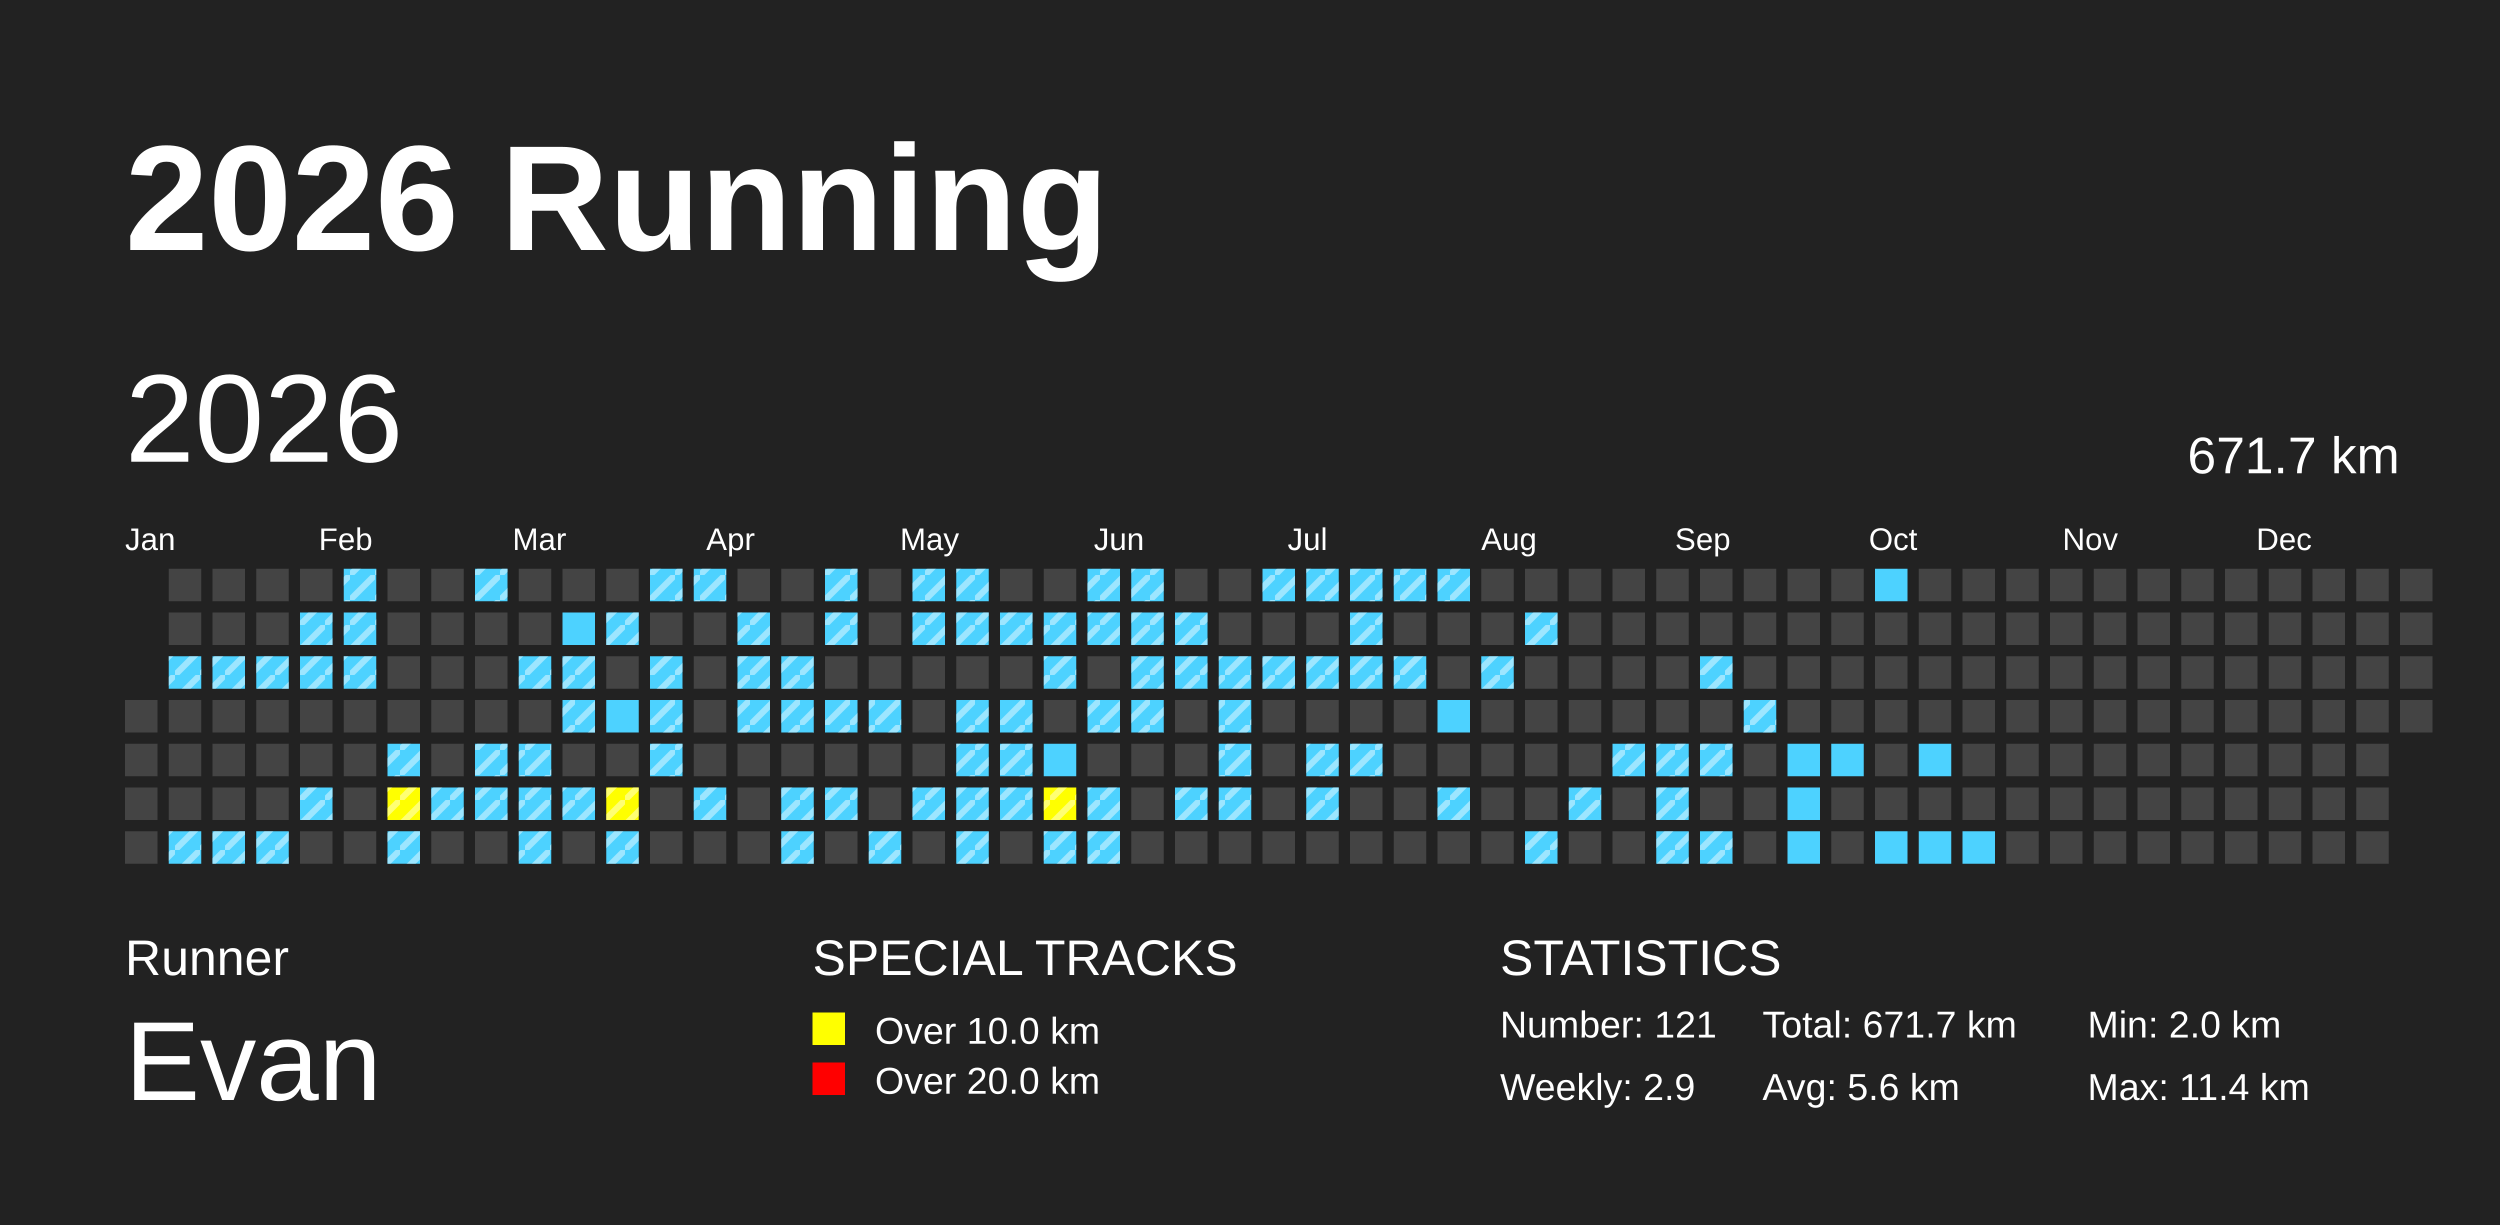
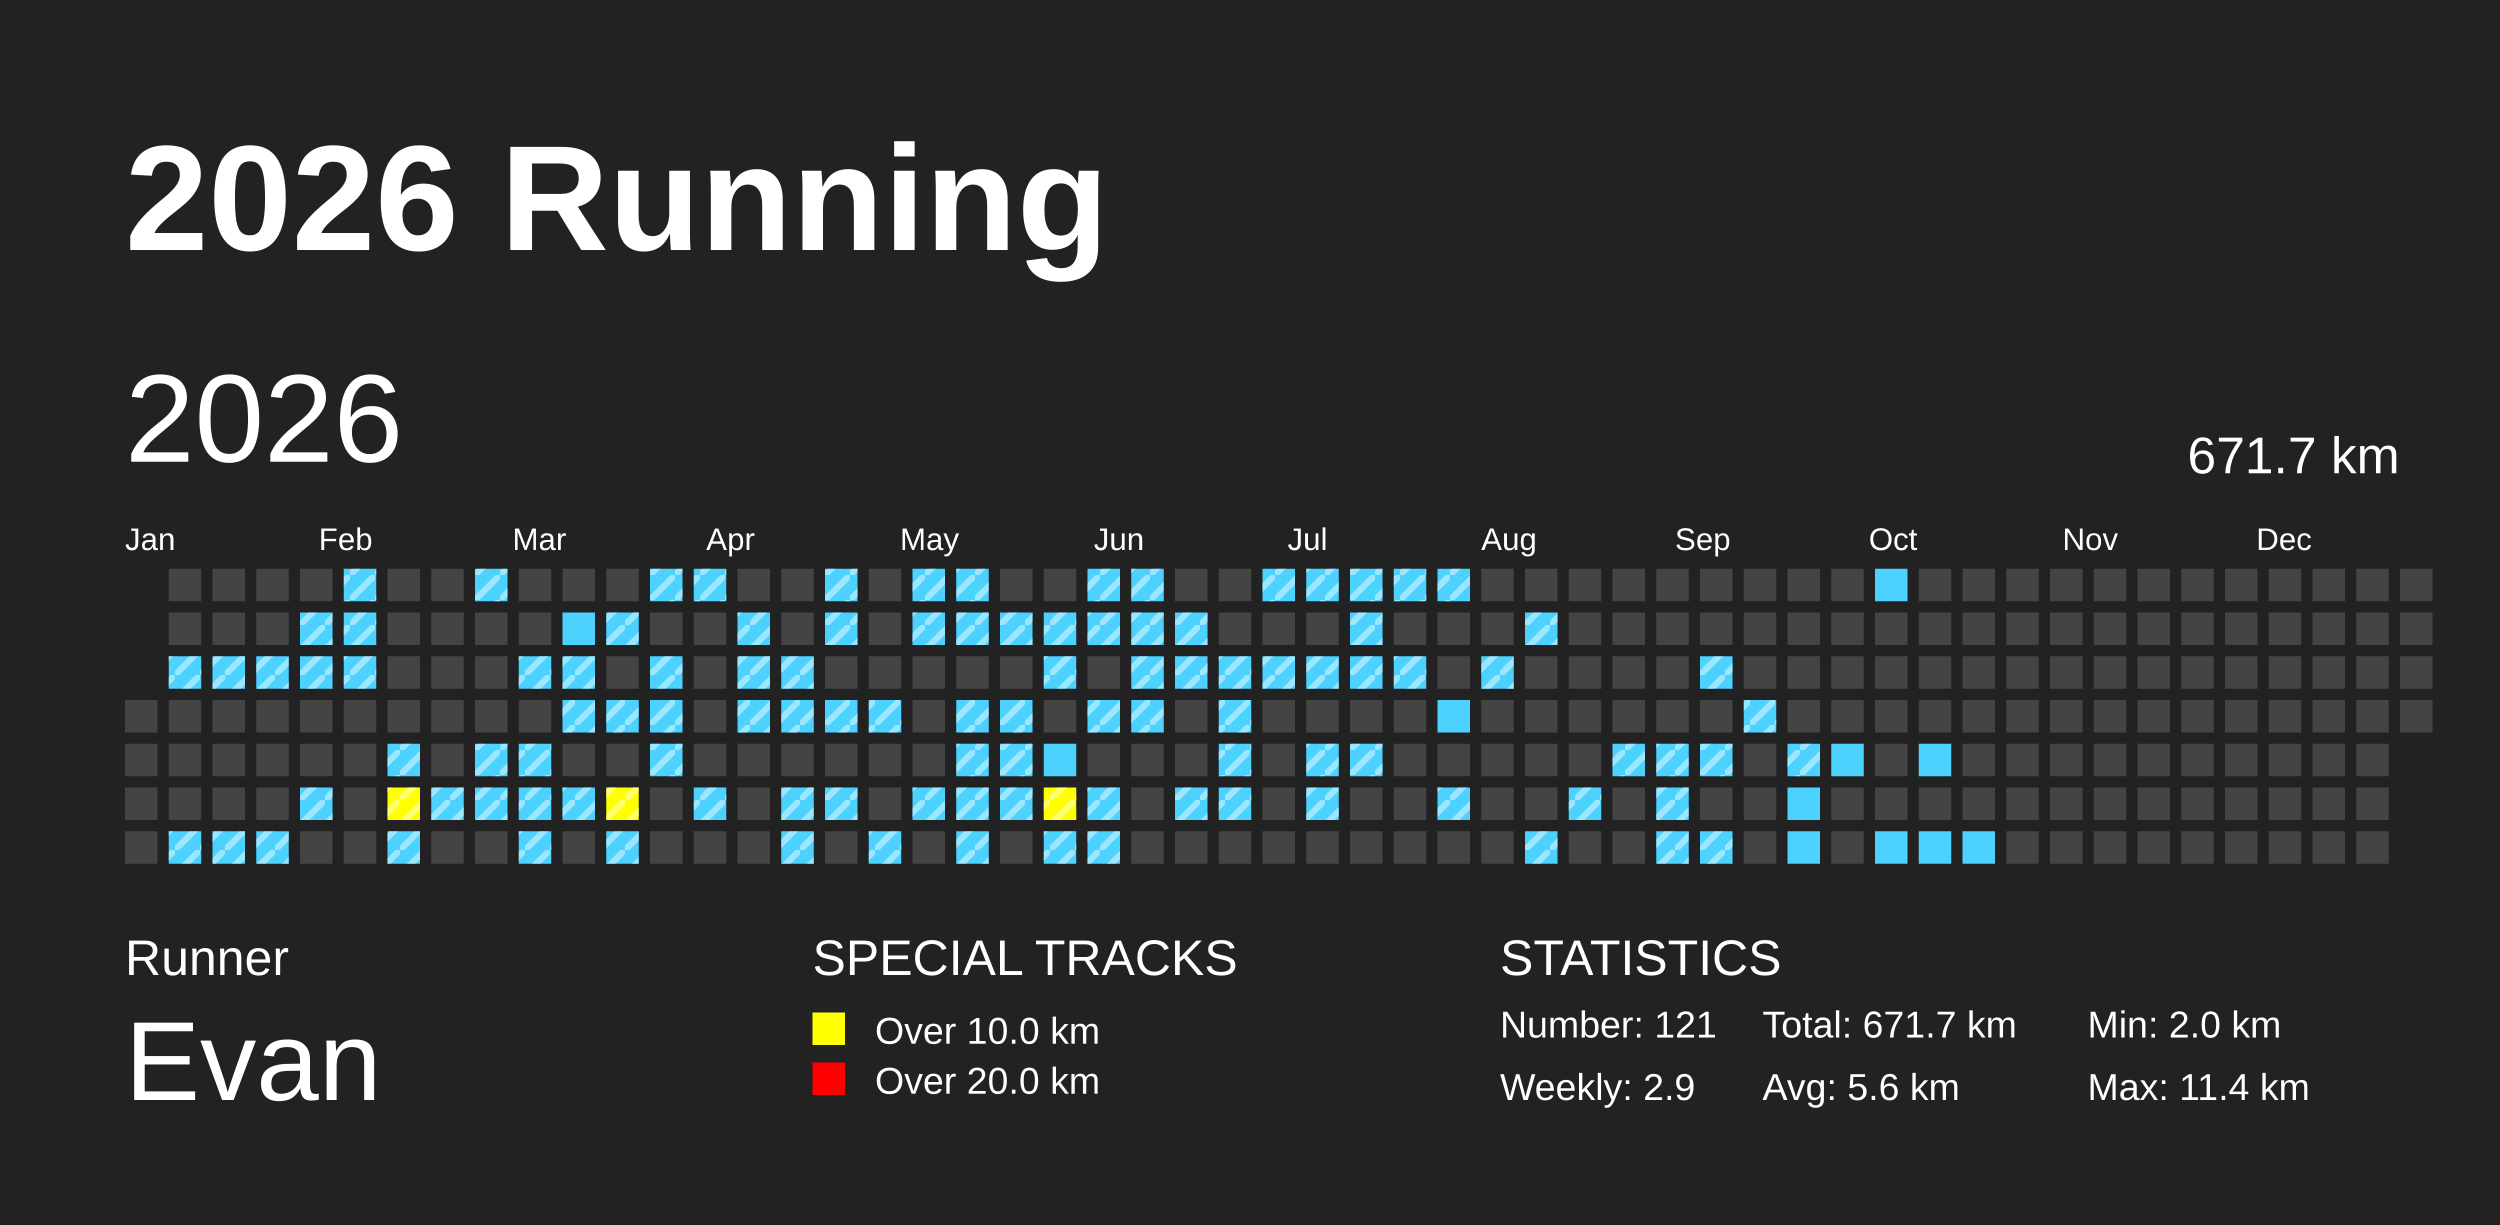
<svg xmlns="http://www.w3.org/2000/svg" baseProfile="full" height="98mm" version="1.1" viewBox="0,0,200,98" width="200mm">
  <defs>
    <pattern height="2" id="indoor-stripe" patternUnits="userSpaceOnUse" width="2">
      <line stroke="white" stroke-opacity="0.45" stroke-width="0.5" x1="0" x2="2" y1="2" y2="0" />
    </pattern>
  </defs>
  <rect fill="#222222" height="98" width="200" x="0" y="0" />
  <text fill="#FFFFFF" style="font-size:12px; font-family:Arial; font-weight:bold;" x="10" y="20">2026 Running</text>
  <text fill="#FFFFFF" style="font-size:4px; font-family:Arial" x="10" y="78">Runner</text>
  <text fill="#FFFFFF" style="font-size:9px; font-family:Arial" x="10" y="88">Evan</text>
  <text fill="#FFFFFF" style="font-size:4px; font-family:Arial" x="65" y="78">SPECIAL TRACKS</text>
  <rect fill="yellow" height="2.6" width="2.6" x="65" y="81" />
  <text fill="#FFFFFF" style="font-size:3px; font-family:Arial" x="70" y="83.5">Over 10.0 km</text>
  <rect fill="red" height="2.6" width="2.6" x="65" y="85" />
  <text fill="#FFFFFF" style="font-size:3px; font-family:Arial" x="70" y="87.5">Over 20.0 km</text>
  <text fill="#FFFFFF" style="font-size:4px; font-family:Arial" x="120" y="78">STATISTICS</text>
  <text fill="#FFFFFF" style="font-size:3px; font-family:Arial" x="120" y="83">Number: 121</text>
  <text fill="#FFFFFF" style="font-size:3px; font-family:Arial" x="120" y="88">Weekly: 2.9</text>
  <text fill="#FFFFFF" style="font-size:3px; font-family:Arial" x="141" y="83">Total: 671.7 km</text>
  <text fill="#FFFFFF" style="font-size:3px; font-family:Arial" x="141" y="88">Avg: 5.6 km</text>
  <text fill="#FFFFFF" style="font-size:3px; font-family:Arial" x="167" y="83">Min: 2.0 km</text>
  <text fill="#FFFFFF" style="font-size:3px; font-family:Arial" x="167" y="88">Max: 11.4 km</text>
  <text dominant-baseline="hanging" fill="#FFFFFF" style="font-size:10.0px; font-family:Arial;" x="10" y="30">2026</text>
  <text dominant-baseline="hanging" fill="#FFFFFF" style="font-size:4.125px; font-family:Arial;" x="175" y="35">671.7 km</text>
  <text fill="#FFFFFF" style="font-size:2.5px; font-family:Arial" x="10.0" y="44">Jan</text>
  <text fill="#FFFFFF" style="font-size:2.5px; font-family:Arial" x="25.5" y="44">Feb</text>
  <text fill="#FFFFFF" style="font-size:2.5px; font-family:Arial" x="41.0" y="44">Mar</text>
  <text fill="#FFFFFF" style="font-size:2.5px; font-family:Arial" x="56.5" y="44">Apr</text>
  <text fill="#FFFFFF" style="font-size:2.5px; font-family:Arial" x="72.0" y="44">May</text>
  <text fill="#FFFFFF" style="font-size:2.5px; font-family:Arial" x="87.5" y="44">Jun</text>
  <text fill="#FFFFFF" style="font-size:2.5px; font-family:Arial" x="103.0" y="44">Jul</text>
  <text fill="#FFFFFF" style="font-size:2.5px; font-family:Arial" x="118.5" y="44">Aug</text>
  <text fill="#FFFFFF" style="font-size:2.5px; font-family:Arial" x="134.0" y="44">Sep</text>
  <text fill="#FFFFFF" style="font-size:2.5px; font-family:Arial" x="149.5" y="44">Oct</text>
  <text fill="#FFFFFF" style="font-size:2.5px; font-family:Arial" x="165.0" y="44">Nov</text>
  <text fill="#FFFFFF" style="font-size:2.5px; font-family:Arial" x="180.5" y="44">Dec</text>
  <rect fill="#444444" height="2.6" width="2.6" x="10.0" y="56.0" />
  <rect fill="#444444" height="2.6" width="2.6" x="10.0" y="59.5" />
  <rect fill="#444444" height="2.6" width="2.6" x="10.0" y="63.0" />
  <rect fill="#444444" height="2.6" width="2.6" x="10.0" y="66.5" />
  <rect fill="#444444" height="2.6" width="2.6" x="13.5" y="45.5" />
  <rect fill="#444444" height="2.6" width="2.6" x="13.5" y="49.0" />
  <rect fill="#4DD2FF" height="2.6" width="2.6" x="13.5" y="52.5" />
  <rect fill="url(#indoor-stripe)" height="2.6" style="pointer-events: none;" width="2.6" x="13.5" y="52.5" />
  <rect fill="#444444" height="2.6" width="2.6" x="13.5" y="56.0" />
  <rect fill="#444444" height="2.6" width="2.6" x="13.5" y="59.5" />
  <rect fill="#444444" height="2.6" width="2.6" x="13.5" y="63.0" />
  <rect fill="#4DD2FF" height="2.6" width="2.6" x="13.5" y="66.5" />
  <rect fill="url(#indoor-stripe)" height="2.6" style="pointer-events: none;" width="2.6" x="13.5" y="66.5" />
  <rect fill="#444444" height="2.6" width="2.6" x="17.0" y="45.5" />
  <rect fill="#444444" height="2.6" width="2.6" x="17.0" y="49.0" />
  <rect fill="#4DD2FF" height="2.6" width="2.6" x="17.0" y="52.5" />
  <rect fill="url(#indoor-stripe)" height="2.6" style="pointer-events: none;" width="2.6" x="17.0" y="52.5" />
  <rect fill="#444444" height="2.6" width="2.6" x="17.0" y="56.0" />
  <rect fill="#444444" height="2.6" width="2.6" x="17.0" y="59.5" />
  <rect fill="#444444" height="2.6" width="2.6" x="17.0" y="63.0" />
  <rect fill="#4DD2FF" height="2.6" width="2.6" x="17.0" y="66.5" />
  <rect fill="url(#indoor-stripe)" height="2.6" style="pointer-events: none;" width="2.6" x="17.0" y="66.5" />
  <rect fill="#444444" height="2.6" width="2.6" x="20.5" y="45.5" />
  <rect fill="#444444" height="2.6" width="2.6" x="20.5" y="49.0" />
  <rect fill="#4DD2FF" height="2.6" width="2.6" x="20.5" y="52.5" />
  <rect fill="url(#indoor-stripe)" height="2.6" style="pointer-events: none;" width="2.6" x="20.5" y="52.5" />
  <rect fill="#444444" height="2.6" width="2.6" x="20.5" y="56.0" />
  <rect fill="#444444" height="2.6" width="2.6" x="20.5" y="59.5" />
  <rect fill="#444444" height="2.6" width="2.6" x="20.5" y="63.0" />
  <rect fill="#4DD2FF" height="2.6" width="2.6" x="20.5" y="66.5" />
  <rect fill="url(#indoor-stripe)" height="2.6" style="pointer-events: none;" width="2.6" x="20.5" y="66.5" />
  <rect fill="#444444" height="2.6" width="2.6" x="24.0" y="45.5" />
  <rect fill="#4DD2FF" height="2.6" width="2.6" x="24.0" y="49.0" />
  <rect fill="url(#indoor-stripe)" height="2.6" style="pointer-events: none;" width="2.6" x="24.0" y="49.0" />
  <rect fill="#4DD2FF" height="2.6" width="2.6" x="24.0" y="52.5" />
  <rect fill="url(#indoor-stripe)" height="2.6" style="pointer-events: none;" width="2.6" x="24.0" y="52.5" />
  <rect fill="#444444" height="2.6" width="2.6" x="24.0" y="56.0" />
  <rect fill="#444444" height="2.6" width="2.6" x="24.0" y="59.5" />
  <rect fill="#4DD2FF" height="2.6" width="2.6" x="24.0" y="63.0" />
  <rect fill="url(#indoor-stripe)" height="2.6" style="pointer-events: none;" width="2.6" x="24.0" y="63.0" />
  <rect fill="#444444" height="2.6" width="2.6" x="24.0" y="66.5" />
  <rect fill="#4DD2FF" height="2.6" width="2.6" x="27.5" y="45.5" />
  <rect fill="url(#indoor-stripe)" height="2.6" style="pointer-events: none;" width="2.6" x="27.5" y="45.5" />
  <rect fill="#4DD2FF" height="2.6" width="2.6" x="27.5" y="49.0" />
  <rect fill="url(#indoor-stripe)" height="2.6" style="pointer-events: none;" width="2.6" x="27.5" y="49.0" />
  <rect fill="#4DD2FF" height="2.6" width="2.6" x="27.5" y="52.5" />
  <rect fill="url(#indoor-stripe)" height="2.6" style="pointer-events: none;" width="2.6" x="27.5" y="52.5" />
  <rect fill="#444444" height="2.6" width="2.6" x="27.5" y="56.0" />
  <rect fill="#444444" height="2.6" width="2.6" x="27.5" y="59.5" />
  <rect fill="#444444" height="2.6" width="2.6" x="27.5" y="63.0" />
  <rect fill="#444444" height="2.6" width="2.6" x="27.5" y="66.5" />
  <rect fill="#444444" height="2.6" width="2.6" x="31.0" y="45.5" />
  <rect fill="#444444" height="2.6" width="2.6" x="31.0" y="49.0" />
  <rect fill="#444444" height="2.6" width="2.6" x="31.0" y="52.5" />
  <rect fill="#444444" height="2.6" width="2.6" x="31.0" y="56.0" />
  <rect fill="#4DD2FF" height="2.6" width="2.6" x="31.0" y="59.5" />
  <rect fill="url(#indoor-stripe)" height="2.6" style="pointer-events: none;" width="2.6" x="31.0" y="59.5" />
  <rect fill="yellow" height="2.6" width="2.6" x="31.0" y="63.0" />
  <rect fill="url(#indoor-stripe)" height="2.6" style="pointer-events: none;" width="2.6" x="31.0" y="63.0" />
  <rect fill="#4DD2FF" height="2.6" width="2.6" x="31.0" y="66.5" />
  <rect fill="url(#indoor-stripe)" height="2.6" style="pointer-events: none;" width="2.6" x="31.0" y="66.5" />
  <rect fill="#444444" height="2.6" width="2.6" x="34.5" y="45.5" />
  <rect fill="#444444" height="2.6" width="2.6" x="34.5" y="49.0" />
  <rect fill="#444444" height="2.6" width="2.6" x="34.5" y="52.5" />
  <rect fill="#444444" height="2.6" width="2.6" x="34.5" y="56.0" />
  <rect fill="#444444" height="2.6" width="2.6" x="34.5" y="59.5" />
  <rect fill="#4DD2FF" height="2.6" width="2.6" x="34.5" y="63.0" />
  <rect fill="url(#indoor-stripe)" height="2.6" style="pointer-events: none;" width="2.6" x="34.5" y="63.0" />
  <rect fill="#444444" height="2.6" width="2.6" x="34.5" y="66.5" />
  <rect fill="#4DD2FF" height="2.6" width="2.6" x="38.0" y="45.5" />
  <rect fill="url(#indoor-stripe)" height="2.6" style="pointer-events: none;" width="2.6" x="38.0" y="45.5" />
  <rect fill="#444444" height="2.6" width="2.6" x="38.0" y="49.0" />
  <rect fill="#444444" height="2.6" width="2.6" x="38.0" y="52.5" />
  <rect fill="#444444" height="2.6" width="2.6" x="38.0" y="56.0" />
  <rect fill="#4DD2FF" height="2.6" width="2.6" x="38.0" y="59.5" />
  <rect fill="url(#indoor-stripe)" height="2.6" style="pointer-events: none;" width="2.6" x="38.0" y="59.5" />
  <rect fill="#4DD2FF" height="2.6" width="2.6" x="38.0" y="63.0" />
  <rect fill="url(#indoor-stripe)" height="2.6" style="pointer-events: none;" width="2.6" x="38.0" y="63.0" />
  <rect fill="#444444" height="2.6" width="2.6" x="38.0" y="66.5" />
  <rect fill="#444444" height="2.6" width="2.6" x="41.5" y="45.5" />
  <rect fill="#444444" height="2.6" width="2.6" x="41.5" y="49.0" />
  <rect fill="#4DD2FF" height="2.6" width="2.6" x="41.5" y="52.5" />
  <rect fill="url(#indoor-stripe)" height="2.6" style="pointer-events: none;" width="2.6" x="41.5" y="52.5" />
  <rect fill="#444444" height="2.6" width="2.6" x="41.5" y="56.0" />
  <rect fill="#4DD2FF" height="2.6" width="2.6" x="41.5" y="59.5" />
  <rect fill="url(#indoor-stripe)" height="2.6" style="pointer-events: none;" width="2.6" x="41.5" y="59.5" />
  <rect fill="#4DD2FF" height="2.6" width="2.6" x="41.5" y="63.0" />
  <rect fill="url(#indoor-stripe)" height="2.6" style="pointer-events: none;" width="2.6" x="41.5" y="63.0" />
  <rect fill="#4DD2FF" height="2.6" width="2.6" x="41.5" y="66.5" />
  <rect fill="url(#indoor-stripe)" height="2.6" style="pointer-events: none;" width="2.6" x="41.5" y="66.5" />
  <rect fill="#444444" height="2.6" width="2.6" x="45.0" y="45.5" />
  <rect fill="#4DD2FF" height="2.6" width="2.6" x="45.0" y="49.0" />
  <rect fill="#4DD2FF" height="2.6" width="2.6" x="45.0" y="52.5" />
  <rect fill="url(#indoor-stripe)" height="2.6" style="pointer-events: none;" width="2.6" x="45.0" y="52.5" />
  <rect fill="#4DD2FF" height="2.6" width="2.6" x="45.0" y="56.0" />
  <rect fill="url(#indoor-stripe)" height="2.6" style="pointer-events: none;" width="2.6" x="45.0" y="56.0" />
  <rect fill="#444444" height="2.6" width="2.6" x="45.0" y="59.5" />
  <rect fill="#4DD2FF" height="2.6" width="2.6" x="45.0" y="63.0" />
  <rect fill="url(#indoor-stripe)" height="2.6" style="pointer-events: none;" width="2.6" x="45.0" y="63.0" />
  <rect fill="#444444" height="2.6" width="2.6" x="45.0" y="66.5" />
  <rect fill="#444444" height="2.6" width="2.6" x="48.5" y="45.5" />
  <rect fill="#4DD2FF" height="2.6" width="2.6" x="48.5" y="49.0" />
  <rect fill="url(#indoor-stripe)" height="2.6" style="pointer-events: none;" width="2.6" x="48.5" y="49.0" />
  <rect fill="#444444" height="2.6" width="2.6" x="48.5" y="52.5" />
  <rect fill="#4DD2FF" height="2.6" width="2.6" x="48.5" y="56.0" />
+   <rect fill="url(#indoor-stripe)" height="2.6" style="pointer-events: none;" width="2.6" x="48.5" y="56.0" />
  <rect fill="#444444" height="2.6" width="2.6" x="48.5" y="59.5" />
  <rect fill="yellow" height="2.6" width="2.6" x="48.5" y="63.0" />
  <rect fill="url(#indoor-stripe)" height="2.6" style="pointer-events: none;" width="2.6" x="48.5" y="63.0" />
  <rect fill="#4DD2FF" height="2.6" width="2.6" x="48.5" y="66.5" />
  <rect fill="url(#indoor-stripe)" height="2.6" style="pointer-events: none;" width="2.6" x="48.5" y="66.5" />
  <rect fill="#4DD2FF" height="2.6" width="2.6" x="52.0" y="45.5" />
  <rect fill="url(#indoor-stripe)" height="2.6" style="pointer-events: none;" width="2.6" x="52.0" y="45.5" />
  <rect fill="#444444" height="2.6" width="2.6" x="52.0" y="49.0" />
  <rect fill="#4DD2FF" height="2.6" width="2.6" x="52.0" y="52.5" />
  <rect fill="url(#indoor-stripe)" height="2.6" style="pointer-events: none;" width="2.6" x="52.0" y="52.5" />
  <rect fill="#4DD2FF" height="2.6" width="2.6" x="52.0" y="56.0" />
  <rect fill="url(#indoor-stripe)" height="2.6" style="pointer-events: none;" width="2.6" x="52.0" y="56.0" />
  <rect fill="#4DD2FF" height="2.6" width="2.6" x="52.0" y="59.5" />
  <rect fill="url(#indoor-stripe)" height="2.6" style="pointer-events: none;" width="2.6" x="52.0" y="59.5" />
  <rect fill="#444444" height="2.6" width="2.6" x="52.0" y="63.0" />
  <rect fill="#444444" height="2.6" width="2.6" x="52.0" y="66.5" />
  <rect fill="#4DD2FF" height="2.6" width="2.6" x="55.5" y="45.5" />
  <rect fill="url(#indoor-stripe)" height="2.6" style="pointer-events: none;" width="2.6" x="55.5" y="45.5" />
  <rect fill="#444444" height="2.6" width="2.6" x="55.5" y="49.0" />
  <rect fill="#444444" height="2.6" width="2.6" x="55.5" y="52.5" />
  <rect fill="#444444" height="2.6" width="2.6" x="55.5" y="56.0" />
  <rect fill="#444444" height="2.6" width="2.6" x="55.5" y="59.5" />
  <rect fill="#4DD2FF" height="2.6" width="2.6" x="55.5" y="63.0" />
  <rect fill="url(#indoor-stripe)" height="2.6" style="pointer-events: none;" width="2.6" x="55.5" y="63.0" />
  <rect fill="#444444" height="2.6" width="2.6" x="55.5" y="66.5" />
  <rect fill="#444444" height="2.6" width="2.6" x="59.0" y="45.5" />
  <rect fill="#4DD2FF" height="2.6" width="2.6" x="59.0" y="49.0" />
  <rect fill="url(#indoor-stripe)" height="2.6" style="pointer-events: none;" width="2.6" x="59.0" y="49.0" />
  <rect fill="#4DD2FF" height="2.6" width="2.6" x="59.0" y="52.5" />
  <rect fill="url(#indoor-stripe)" height="2.6" style="pointer-events: none;" width="2.6" x="59.0" y="52.5" />
  <rect fill="#4DD2FF" height="2.6" width="2.6" x="59.0" y="56.0" />
  <rect fill="url(#indoor-stripe)" height="2.6" style="pointer-events: none;" width="2.6" x="59.0" y="56.0" />
  <rect fill="#444444" height="2.6" width="2.6" x="59.0" y="59.5" />
  <rect fill="#444444" height="2.6" width="2.6" x="59.0" y="63.0" />
  <rect fill="#444444" height="2.6" width="2.6" x="59.0" y="66.5" />
  <rect fill="#444444" height="2.6" width="2.6" x="62.5" y="45.5" />
  <rect fill="#444444" height="2.6" width="2.6" x="62.5" y="49.0" />
  <rect fill="#4DD2FF" height="2.6" width="2.6" x="62.5" y="52.5" />
  <rect fill="url(#indoor-stripe)" height="2.6" style="pointer-events: none;" width="2.6" x="62.5" y="52.5" />
  <rect fill="#4DD2FF" height="2.6" width="2.6" x="62.5" y="56.0" />
  <rect fill="url(#indoor-stripe)" height="2.6" style="pointer-events: none;" width="2.6" x="62.5" y="56.0" />
  <rect fill="#444444" height="2.6" width="2.6" x="62.5" y="59.5" />
  <rect fill="#4DD2FF" height="2.6" width="2.6" x="62.5" y="63.0" />
  <rect fill="url(#indoor-stripe)" height="2.6" style="pointer-events: none;" width="2.6" x="62.5" y="63.0" />
  <rect fill="#4DD2FF" height="2.6" width="2.6" x="62.5" y="66.5" />
  <rect fill="url(#indoor-stripe)" height="2.6" style="pointer-events: none;" width="2.6" x="62.5" y="66.5" />
  <rect fill="#4DD2FF" height="2.6" width="2.6" x="66.0" y="45.5" />
  <rect fill="url(#indoor-stripe)" height="2.6" style="pointer-events: none;" width="2.6" x="66.0" y="45.5" />
  <rect fill="#4DD2FF" height="2.6" width="2.6" x="66.0" y="49.0" />
  <rect fill="url(#indoor-stripe)" height="2.6" style="pointer-events: none;" width="2.6" x="66.0" y="49.0" />
  <rect fill="#444444" height="2.6" width="2.6" x="66.0" y="52.5" />
  <rect fill="#4DD2FF" height="2.6" width="2.6" x="66.0" y="56.0" />
  <rect fill="url(#indoor-stripe)" height="2.6" style="pointer-events: none;" width="2.6" x="66.0" y="56.0" />
  <rect fill="#444444" height="2.6" width="2.6" x="66.0" y="59.5" />
  <rect fill="#4DD2FF" height="2.6" width="2.6" x="66.0" y="63.0" />
  <rect fill="url(#indoor-stripe)" height="2.6" style="pointer-events: none;" width="2.6" x="66.0" y="63.0" />
  <rect fill="#444444" height="2.6" width="2.6" x="66.0" y="66.5" />
  <rect fill="#444444" height="2.6" width="2.6" x="69.5" y="45.5" />
  <rect fill="#444444" height="2.6" width="2.6" x="69.5" y="49.0" />
  <rect fill="#444444" height="2.6" width="2.6" x="69.5" y="52.5" />
  <rect fill="#4DD2FF" height="2.6" width="2.6" x="69.5" y="56.0" />
  <rect fill="url(#indoor-stripe)" height="2.6" style="pointer-events: none;" width="2.6" x="69.5" y="56.0" />
  <rect fill="#444444" height="2.6" width="2.6" x="69.5" y="59.5" />
  <rect fill="#444444" height="2.6" width="2.6" x="69.5" y="63.0" />
  <rect fill="#4DD2FF" height="2.6" width="2.6" x="69.5" y="66.5" />
  <rect fill="url(#indoor-stripe)" height="2.6" style="pointer-events: none;" width="2.6" x="69.5" y="66.5" />
  <rect fill="#4DD2FF" height="2.6" width="2.6" x="73.0" y="45.5" />
  <rect fill="url(#indoor-stripe)" height="2.6" style="pointer-events: none;" width="2.6" x="73.0" y="45.5" />
  <rect fill="#4DD2FF" height="2.6" width="2.6" x="73.0" y="49.0" />
  <rect fill="url(#indoor-stripe)" height="2.6" style="pointer-events: none;" width="2.6" x="73.0" y="49.0" />
  <rect fill="#444444" height="2.6" width="2.6" x="73.0" y="52.5" />
  <rect fill="#444444" height="2.6" width="2.6" x="73.0" y="56.0" />
  <rect fill="#444444" height="2.6" width="2.6" x="73.0" y="59.5" />
  <rect fill="#4DD2FF" height="2.6" width="2.6" x="73.0" y="63.0" />
  <rect fill="url(#indoor-stripe)" height="2.6" style="pointer-events: none;" width="2.6" x="73.0" y="63.0" />
  <rect fill="#444444" height="2.6" width="2.6" x="73.0" y="66.5" />
  <rect fill="#4DD2FF" height="2.6" width="2.6" x="76.5" y="45.5" />
  <rect fill="url(#indoor-stripe)" height="2.6" style="pointer-events: none;" width="2.6" x="76.5" y="45.5" />
  <rect fill="#4DD2FF" height="2.6" width="2.6" x="76.5" y="49.0" />
  <rect fill="url(#indoor-stripe)" height="2.6" style="pointer-events: none;" width="2.6" x="76.5" y="49.0" />
  <rect fill="#444444" height="2.6" width="2.6" x="76.5" y="52.5" />
  <rect fill="#4DD2FF" height="2.6" width="2.6" x="76.5" y="56.0" />
  <rect fill="url(#indoor-stripe)" height="2.6" style="pointer-events: none;" width="2.6" x="76.5" y="56.0" />
  <rect fill="#4DD2FF" height="2.6" width="2.6" x="76.5" y="59.5" />
  <rect fill="url(#indoor-stripe)" height="2.6" style="pointer-events: none;" width="2.6" x="76.5" y="59.5" />
  <rect fill="#4DD2FF" height="2.6" width="2.6" x="76.5" y="63.0" />
  <rect fill="url(#indoor-stripe)" height="2.6" style="pointer-events: none;" width="2.6" x="76.5" y="63.0" />
  <rect fill="#4DD2FF" height="2.6" width="2.6" x="76.5" y="66.5" />
  <rect fill="url(#indoor-stripe)" height="2.6" style="pointer-events: none;" width="2.6" x="76.5" y="66.5" />
  <rect fill="#444444" height="2.6" width="2.6" x="80.0" y="45.5" />
  <rect fill="#4DD2FF" height="2.6" width="2.6" x="80.0" y="49.0" />
  <rect fill="url(#indoor-stripe)" height="2.6" style="pointer-events: none;" width="2.6" x="80.0" y="49.0" />
  <rect fill="#444444" height="2.6" width="2.6" x="80.0" y="52.5" />
  <rect fill="#4DD2FF" height="2.6" width="2.6" x="80.0" y="56.0" />
  <rect fill="url(#indoor-stripe)" height="2.6" style="pointer-events: none;" width="2.6" x="80.0" y="56.0" />
  <rect fill="#4DD2FF" height="2.6" width="2.6" x="80.0" y="59.5" />
  <rect fill="url(#indoor-stripe)" height="2.6" style="pointer-events: none;" width="2.6" x="80.0" y="59.5" />
  <rect fill="#4DD2FF" height="2.6" width="2.6" x="80.0" y="63.0" />
  <rect fill="url(#indoor-stripe)" height="2.6" style="pointer-events: none;" width="2.6" x="80.0" y="63.0" />
  <rect fill="#444444" height="2.6" width="2.6" x="80.0" y="66.5" />
  <rect fill="#444444" height="2.6" width="2.6" x="83.5" y="45.5" />
  <rect fill="#4DD2FF" height="2.6" width="2.6" x="83.5" y="49.0" />
  <rect fill="url(#indoor-stripe)" height="2.6" style="pointer-events: none;" width="2.6" x="83.5" y="49.0" />
  <rect fill="#4DD2FF" height="2.6" width="2.6" x="83.5" y="52.5" />
  <rect fill="url(#indoor-stripe)" height="2.6" style="pointer-events: none;" width="2.6" x="83.5" y="52.5" />
  <rect fill="#444444" height="2.6" width="2.6" x="83.5" y="56.0" />
  <rect fill="#4DD2FF" height="2.6" width="2.6" x="83.5" y="59.5" />
  <rect fill="yellow" height="2.6" width="2.6" x="83.5" y="63.0" />
  <rect fill="url(#indoor-stripe)" height="2.6" style="pointer-events: none;" width="2.6" x="83.5" y="63.0" />
  <rect fill="#4DD2FF" height="2.6" width="2.6" x="83.5" y="66.5" />
  <rect fill="url(#indoor-stripe)" height="2.6" style="pointer-events: none;" width="2.6" x="83.5" y="66.5" />
  <rect fill="#4DD2FF" height="2.6" width="2.6" x="87.0" y="45.5" />
  <rect fill="url(#indoor-stripe)" height="2.6" style="pointer-events: none;" width="2.6" x="87.0" y="45.5" />
  <rect fill="#4DD2FF" height="2.6" width="2.6" x="87.0" y="49.0" />
  <rect fill="url(#indoor-stripe)" height="2.6" style="pointer-events: none;" width="2.6" x="87.0" y="49.0" />
  <rect fill="#444444" height="2.6" width="2.6" x="87.0" y="52.5" />
  <rect fill="#4DD2FF" height="2.6" width="2.6" x="87.0" y="56.0" />
  <rect fill="url(#indoor-stripe)" height="2.6" style="pointer-events: none;" width="2.6" x="87.0" y="56.0" />
  <rect fill="#444444" height="2.6" width="2.6" x="87.0" y="59.5" />
  <rect fill="#4DD2FF" height="2.6" width="2.6" x="87.0" y="63.0" />
  <rect fill="url(#indoor-stripe)" height="2.6" style="pointer-events: none;" width="2.6" x="87.0" y="63.0" />
  <rect fill="#4DD2FF" height="2.6" width="2.6" x="87.0" y="66.5" />
  <rect fill="url(#indoor-stripe)" height="2.6" style="pointer-events: none;" width="2.6" x="87.0" y="66.5" />
  <rect fill="#4DD2FF" height="2.6" width="2.6" x="90.5" y="45.5" />
  <rect fill="url(#indoor-stripe)" height="2.6" style="pointer-events: none;" width="2.6" x="90.5" y="45.5" />
  <rect fill="#4DD2FF" height="2.6" width="2.6" x="90.5" y="49.0" />
  <rect fill="url(#indoor-stripe)" height="2.6" style="pointer-events: none;" width="2.6" x="90.5" y="49.0" />
  <rect fill="#4DD2FF" height="2.6" width="2.6" x="90.5" y="52.5" />
  <rect fill="url(#indoor-stripe)" height="2.6" style="pointer-events: none;" width="2.6" x="90.5" y="52.5" />
  <rect fill="#4DD2FF" height="2.6" width="2.6" x="90.5" y="56.0" />
  <rect fill="url(#indoor-stripe)" height="2.6" style="pointer-events: none;" width="2.6" x="90.5" y="56.0" />
  <rect fill="#444444" height="2.6" width="2.6" x="90.5" y="59.5" />
  <rect fill="#444444" height="2.6" width="2.6" x="90.5" y="63.0" />
  <rect fill="#444444" height="2.6" width="2.6" x="90.5" y="66.5" />
  <rect fill="#444444" height="2.6" width="2.6" x="94.0" y="45.5" />
  <rect fill="#4DD2FF" height="2.6" width="2.6" x="94.0" y="49.0" />
  <rect fill="url(#indoor-stripe)" height="2.6" style="pointer-events: none;" width="2.6" x="94.0" y="49.0" />
  <rect fill="#4DD2FF" height="2.6" width="2.6" x="94.0" y="52.5" />
  <rect fill="url(#indoor-stripe)" height="2.6" style="pointer-events: none;" width="2.6" x="94.0" y="52.5" />
  <rect fill="#444444" height="2.6" width="2.6" x="94.0" y="56.0" />
  <rect fill="#444444" height="2.6" width="2.6" x="94.0" y="59.5" />
  <rect fill="#4DD2FF" height="2.6" width="2.6" x="94.0" y="63.0" />
  <rect fill="url(#indoor-stripe)" height="2.6" style="pointer-events: none;" width="2.6" x="94.0" y="63.0" />
  <rect fill="#444444" height="2.6" width="2.6" x="94.0" y="66.5" />
  <rect fill="#444444" height="2.6" width="2.6" x="97.5" y="45.5" />
  <rect fill="#444444" height="2.6" width="2.6" x="97.5" y="49.0" />
  <rect fill="#4DD2FF" height="2.6" width="2.6" x="97.5" y="52.5" />
  <rect fill="url(#indoor-stripe)" height="2.6" style="pointer-events: none;" width="2.6" x="97.5" y="52.5" />
  <rect fill="#4DD2FF" height="2.6" width="2.6" x="97.5" y="56.0" />
  <rect fill="url(#indoor-stripe)" height="2.6" style="pointer-events: none;" width="2.6" x="97.5" y="56.0" />
  <rect fill="#4DD2FF" height="2.6" width="2.6" x="97.5" y="59.5" />
  <rect fill="url(#indoor-stripe)" height="2.6" style="pointer-events: none;" width="2.6" x="97.5" y="59.5" />
  <rect fill="#4DD2FF" height="2.6" width="2.6" x="97.5" y="63.0" />
  <rect fill="url(#indoor-stripe)" height="2.6" style="pointer-events: none;" width="2.6" x="97.5" y="63.0" />
  <rect fill="#444444" height="2.6" width="2.6" x="97.5" y="66.5" />
  <rect fill="#4DD2FF" height="2.6" width="2.6" x="101.0" y="45.5" />
  <rect fill="url(#indoor-stripe)" height="2.6" style="pointer-events: none;" width="2.6" x="101.0" y="45.5" />
  <rect fill="#444444" height="2.6" width="2.6" x="101.0" y="49.0" />
  <rect fill="#4DD2FF" height="2.6" width="2.6" x="101.0" y="52.5" />
  <rect fill="url(#indoor-stripe)" height="2.6" style="pointer-events: none;" width="2.6" x="101.0" y="52.5" />
  <rect fill="#444444" height="2.6" width="2.6" x="101.0" y="56.0" />
  <rect fill="#444444" height="2.6" width="2.6" x="101.0" y="59.5" />
  <rect fill="#444444" height="2.6" width="2.6" x="101.0" y="63.0" />
  <rect fill="#444444" height="2.6" width="2.6" x="101.0" y="66.5" />
  <rect fill="#4DD2FF" height="2.6" width="2.6" x="104.5" y="45.5" />
  <rect fill="url(#indoor-stripe)" height="2.6" style="pointer-events: none;" width="2.6" x="104.5" y="45.5" />
  <rect fill="#444444" height="2.6" width="2.6" x="104.5" y="49.0" />
  <rect fill="#4DD2FF" height="2.6" width="2.6" x="104.5" y="52.5" />
  <rect fill="url(#indoor-stripe)" height="2.6" style="pointer-events: none;" width="2.6" x="104.5" y="52.5" />
  <rect fill="#444444" height="2.6" width="2.6" x="104.5" y="56.0" />
  <rect fill="#4DD2FF" height="2.6" width="2.6" x="104.5" y="59.5" />
  <rect fill="url(#indoor-stripe)" height="2.6" style="pointer-events: none;" width="2.6" x="104.5" y="59.5" />
  <rect fill="#4DD2FF" height="2.6" width="2.6" x="104.5" y="63.0" />
  <rect fill="url(#indoor-stripe)" height="2.6" style="pointer-events: none;" width="2.6" x="104.5" y="63.0" />
  <rect fill="#444444" height="2.6" width="2.6" x="104.5" y="66.5" />
  <rect fill="#4DD2FF" height="2.6" width="2.6" x="108.0" y="45.5" />
  <rect fill="url(#indoor-stripe)" height="2.6" style="pointer-events: none;" width="2.6" x="108.0" y="45.5" />
  <rect fill="#4DD2FF" height="2.6" width="2.6" x="108.0" y="49.0" />
  <rect fill="url(#indoor-stripe)" height="2.6" style="pointer-events: none;" width="2.6" x="108.0" y="49.0" />
  <rect fill="#4DD2FF" height="2.6" width="2.6" x="108.0" y="52.5" />
  <rect fill="url(#indoor-stripe)" height="2.6" style="pointer-events: none;" width="2.6" x="108.0" y="52.5" />
  <rect fill="#444444" height="2.6" width="2.6" x="108.0" y="56.0" />
  <rect fill="#4DD2FF" height="2.6" width="2.6" x="108.0" y="59.5" />
  <rect fill="url(#indoor-stripe)" height="2.6" style="pointer-events: none;" width="2.6" x="108.0" y="59.5" />
  <rect fill="#444444" height="2.6" width="2.6" x="108.0" y="63.0" />
  <rect fill="#444444" height="2.6" width="2.6" x="108.0" y="66.5" />
  <rect fill="#4DD2FF" height="2.6" width="2.6" x="111.5" y="45.5" />
  <rect fill="url(#indoor-stripe)" height="2.6" style="pointer-events: none;" width="2.6" x="111.5" y="45.5" />
  <rect fill="#444444" height="2.6" width="2.6" x="111.5" y="49.0" />
  <rect fill="#4DD2FF" height="2.6" width="2.6" x="111.5" y="52.5" />
  <rect fill="url(#indoor-stripe)" height="2.6" style="pointer-events: none;" width="2.6" x="111.5" y="52.5" />
  <rect fill="#444444" height="2.6" width="2.6" x="111.5" y="56.0" />
  <rect fill="#444444" height="2.6" width="2.6" x="111.5" y="59.5" />
  <rect fill="#444444" height="2.6" width="2.6" x="111.5" y="63.0" />
  <rect fill="#444444" height="2.6" width="2.6" x="111.5" y="66.5" />
  <rect fill="#4DD2FF" height="2.6" width="2.6" x="115.0" y="45.5" />
  <rect fill="url(#indoor-stripe)" height="2.6" style="pointer-events: none;" width="2.6" x="115.0" y="45.5" />
  <rect fill="#444444" height="2.6" width="2.6" x="115.0" y="49.0" />
  <rect fill="#444444" height="2.6" width="2.6" x="115.0" y="52.5" />
  <rect fill="#4DD2FF" height="2.6" width="2.6" x="115.0" y="56.0" />
  <rect fill="#444444" height="2.6" width="2.6" x="115.0" y="59.5" />
  <rect fill="#4DD2FF" height="2.6" width="2.6" x="115.0" y="63.0" />
  <rect fill="url(#indoor-stripe)" height="2.6" style="pointer-events: none;" width="2.6" x="115.0" y="63.0" />
  <rect fill="#444444" height="2.6" width="2.6" x="115.0" y="66.5" />
  <rect fill="#444444" height="2.6" width="2.6" x="118.5" y="45.5" />
  <rect fill="#444444" height="2.6" width="2.6" x="118.5" y="49.0" />
  <rect fill="#4DD2FF" height="2.6" width="2.6" x="118.5" y="52.5" />
  <rect fill="url(#indoor-stripe)" height="2.6" style="pointer-events: none;" width="2.6" x="118.5" y="52.5" />
  <rect fill="#444444" height="2.6" width="2.6" x="118.5" y="56.0" />
  <rect fill="#444444" height="2.6" width="2.6" x="118.5" y="59.5" />
  <rect fill="#444444" height="2.6" width="2.6" x="118.5" y="63.0" />
  <rect fill="#444444" height="2.6" width="2.6" x="118.5" y="66.5" />
  <rect fill="#444444" height="2.6" width="2.6" x="122.0" y="45.5" />
  <rect fill="#4DD2FF" height="2.6" width="2.6" x="122.0" y="49.0" />
  <rect fill="url(#indoor-stripe)" height="2.6" style="pointer-events: none;" width="2.6" x="122.0" y="49.0" />
  <rect fill="#444444" height="2.6" width="2.6" x="122.0" y="52.5" />
  <rect fill="#444444" height="2.6" width="2.6" x="122.0" y="56.0" />
  <rect fill="#444444" height="2.6" width="2.6" x="122.0" y="59.5" />
  <rect fill="#444444" height="2.6" width="2.6" x="122.0" y="63.0" />
  <rect fill="#4DD2FF" height="2.6" width="2.6" x="122.0" y="66.5" />
  <rect fill="url(#indoor-stripe)" height="2.6" style="pointer-events: none;" width="2.6" x="122.0" y="66.5" />
  <rect fill="#444444" height="2.6" width="2.6" x="125.5" y="45.5" />
  <rect fill="#444444" height="2.6" width="2.6" x="125.5" y="49.0" />
  <rect fill="#444444" height="2.6" width="2.6" x="125.5" y="52.5" />
  <rect fill="#444444" height="2.6" width="2.6" x="125.5" y="56.0" />
  <rect fill="#444444" height="2.6" width="2.6" x="125.5" y="59.5" />
  <rect fill="#4DD2FF" height="2.6" width="2.6" x="125.5" y="63.0" />
  <rect fill="url(#indoor-stripe)" height="2.6" style="pointer-events: none;" width="2.6" x="125.5" y="63.0" />
  <rect fill="#444444" height="2.6" width="2.6" x="125.5" y="66.5" />
  <rect fill="#444444" height="2.6" width="2.6" x="129.0" y="45.5" />
  <rect fill="#444444" height="2.6" width="2.6" x="129.0" y="49.0" />
  <rect fill="#444444" height="2.6" width="2.6" x="129.0" y="52.5" />
  <rect fill="#444444" height="2.6" width="2.6" x="129.0" y="56.0" />
  <rect fill="#4DD2FF" height="2.6" width="2.6" x="129.0" y="59.5" />
  <rect fill="url(#indoor-stripe)" height="2.6" style="pointer-events: none;" width="2.6" x="129.0" y="59.5" />
  <rect fill="#444444" height="2.6" width="2.6" x="129.0" y="63.0" />
  <rect fill="#444444" height="2.6" width="2.6" x="129.0" y="66.5" />
  <rect fill="#444444" height="2.6" width="2.6" x="132.5" y="45.5" />
  <rect fill="#444444" height="2.6" width="2.6" x="132.5" y="49.0" />
  <rect fill="#444444" height="2.6" width="2.6" x="132.5" y="52.5" />
  <rect fill="#444444" height="2.6" width="2.6" x="132.5" y="56.0" />
  <rect fill="#4DD2FF" height="2.6" width="2.6" x="132.5" y="59.5" />
  <rect fill="url(#indoor-stripe)" height="2.6" style="pointer-events: none;" width="2.6" x="132.5" y="59.5" />
  <rect fill="#4DD2FF" height="2.6" width="2.6" x="132.5" y="63.0" />
  <rect fill="url(#indoor-stripe)" height="2.6" style="pointer-events: none;" width="2.6" x="132.5" y="63.0" />
  <rect fill="#4DD2FF" height="2.6" width="2.6" x="132.5" y="66.5" />
  <rect fill="url(#indoor-stripe)" height="2.6" style="pointer-events: none;" width="2.6" x="132.5" y="66.5" />
  <rect fill="#444444" height="2.6" width="2.6" x="136.0" y="45.5" />
  <rect fill="#444444" height="2.6" width="2.6" x="136.0" y="49.0" />
  <rect fill="#4DD2FF" height="2.6" width="2.6" x="136.0" y="52.5" />
  <rect fill="url(#indoor-stripe)" height="2.6" style="pointer-events: none;" width="2.6" x="136.0" y="52.5" />
  <rect fill="#444444" height="2.6" width="2.6" x="136.0" y="56.0" />
  <rect fill="#4DD2FF" height="2.6" width="2.6" x="136.0" y="59.5" />
  <rect fill="url(#indoor-stripe)" height="2.6" style="pointer-events: none;" width="2.6" x="136.0" y="59.5" />
  <rect fill="#444444" height="2.6" width="2.6" x="136.0" y="63.0" />
  <rect fill="#4DD2FF" height="2.6" width="2.6" x="136.0" y="66.5" />
  <rect fill="url(#indoor-stripe)" height="2.6" style="pointer-events: none;" width="2.6" x="136.0" y="66.5" />
  <rect fill="#444444" height="2.6" width="2.6" x="139.5" y="45.5" />
  <rect fill="#444444" height="2.6" width="2.6" x="139.5" y="49.0" />
  <rect fill="#444444" height="2.6" width="2.6" x="139.5" y="52.5" />
  <rect fill="#4DD2FF" height="2.6" width="2.6" x="139.5" y="56.0" />
  <rect fill="url(#indoor-stripe)" height="2.6" style="pointer-events: none;" width="2.6" x="139.5" y="56.0" />
  <rect fill="#444444" height="2.6" width="2.6" x="139.5" y="59.5" />
  <rect fill="#444444" height="2.6" width="2.6" x="139.5" y="63.0" />
  <rect fill="#444444" height="2.6" width="2.6" x="139.5" y="66.5" />
  <rect fill="#444444" height="2.6" width="2.6" x="143.0" y="45.5" />
  <rect fill="#444444" height="2.6" width="2.6" x="143.0" y="49.0" />
  <rect fill="#444444" height="2.6" width="2.6" x="143.0" y="52.5" />
  <rect fill="#444444" height="2.6" width="2.6" x="143.0" y="56.0" />
  <rect fill="#4DD2FF" height="2.6" width="2.6" x="143.0" y="59.5" />
+   <rect fill="url(#indoor-stripe)" height="2.6" style="pointer-events: none;" width="2.6" x="143.0" y="59.5" />
  <rect fill="#4DD2FF" height="2.6" width="2.6" x="143.0" y="63.0" />
  <rect fill="#4DD2FF" height="2.6" width="2.6" x="143.0" y="66.5" />
  <rect fill="#444444" height="2.6" width="2.6" x="146.5" y="45.5" />
  <rect fill="#444444" height="2.6" width="2.6" x="146.5" y="49.0" />
  <rect fill="#444444" height="2.6" width="2.6" x="146.5" y="52.5" />
  <rect fill="#444444" height="2.6" width="2.6" x="146.5" y="56.0" />
  <rect fill="#4DD2FF" height="2.6" width="2.6" x="146.5" y="59.5" />
  <rect fill="#444444" height="2.6" width="2.6" x="146.5" y="63.0" />
  <rect fill="#444444" height="2.6" width="2.6" x="146.5" y="66.5" />
  <rect fill="#4DD2FF" height="2.6" width="2.6" x="150.0" y="45.5" />
  <rect fill="#444444" height="2.6" width="2.6" x="150.0" y="49.0" />
  <rect fill="#444444" height="2.6" width="2.6" x="150.0" y="52.5" />
  <rect fill="#444444" height="2.6" width="2.6" x="150.0" y="56.0" />
  <rect fill="#444444" height="2.6" width="2.6" x="150.0" y="59.5" />
  <rect fill="#444444" height="2.6" width="2.6" x="150.0" y="63.0" />
  <rect fill="#4DD2FF" height="2.6" width="2.6" x="150.0" y="66.5" />
  <rect fill="#444444" height="2.6" width="2.6" x="153.5" y="45.5" />
  <rect fill="#444444" height="2.6" width="2.6" x="153.5" y="49.0" />
  <rect fill="#444444" height="2.6" width="2.6" x="153.5" y="52.5" />
  <rect fill="#444444" height="2.6" width="2.6" x="153.5" y="56.0" />
  <rect fill="#4DD2FF" height="2.6" width="2.6" x="153.5" y="59.5" />
  <rect fill="#444444" height="2.6" width="2.6" x="153.5" y="63.0" />
  <rect fill="#4DD2FF" height="2.6" width="2.6" x="153.5" y="66.5" />
  <rect fill="#444444" height="2.6" width="2.6" x="157.0" y="45.5" />
  <rect fill="#444444" height="2.6" width="2.6" x="157.0" y="49.0" />
  <rect fill="#444444" height="2.6" width="2.6" x="157.0" y="52.5" />
  <rect fill="#444444" height="2.6" width="2.6" x="157.0" y="56.0" />
  <rect fill="#444444" height="2.6" width="2.6" x="157.0" y="59.5" />
  <rect fill="#444444" height="2.6" width="2.6" x="157.0" y="63.0" />
  <rect fill="#4DD2FF" height="2.6" width="2.6" x="157.0" y="66.5" />
  <rect fill="#444444" height="2.6" width="2.6" x="160.5" y="45.5" />
  <rect fill="#444444" height="2.6" width="2.6" x="160.5" y="49.0" />
  <rect fill="#444444" height="2.6" width="2.6" x="160.5" y="52.5" />
  <rect fill="#444444" height="2.6" width="2.6" x="160.5" y="56.0" />
  <rect fill="#444444" height="2.6" width="2.6" x="160.5" y="59.5" />
  <rect fill="#444444" height="2.6" width="2.6" x="160.5" y="63.0" />
  <rect fill="#444444" height="2.6" width="2.6" x="160.5" y="66.5" />
  <rect fill="#444444" height="2.6" width="2.6" x="164.0" y="45.5" />
  <rect fill="#444444" height="2.6" width="2.6" x="164.0" y="49.0" />
  <rect fill="#444444" height="2.6" width="2.6" x="164.0" y="52.5" />
  <rect fill="#444444" height="2.6" width="2.6" x="164.0" y="56.0" />
  <rect fill="#444444" height="2.6" width="2.6" x="164.0" y="59.5" />
  <rect fill="#444444" height="2.6" width="2.6" x="164.0" y="63.0" />
  <rect fill="#444444" height="2.6" width="2.6" x="164.0" y="66.5" />
  <rect fill="#444444" height="2.6" width="2.6" x="167.5" y="45.5" />
  <rect fill="#444444" height="2.6" width="2.6" x="167.5" y="49.0" />
  <rect fill="#444444" height="2.6" width="2.6" x="167.5" y="52.5" />
  <rect fill="#444444" height="2.6" width="2.6" x="167.5" y="56.0" />
  <rect fill="#444444" height="2.6" width="2.6" x="167.5" y="59.5" />
  <rect fill="#444444" height="2.6" width="2.6" x="167.5" y="63.0" />
  <rect fill="#444444" height="2.6" width="2.6" x="167.5" y="66.5" />
  <rect fill="#444444" height="2.6" width="2.6" x="171.0" y="45.5" />
  <rect fill="#444444" height="2.6" width="2.6" x="171.0" y="49.0" />
  <rect fill="#444444" height="2.6" width="2.6" x="171.0" y="52.5" />
  <rect fill="#444444" height="2.6" width="2.6" x="171.0" y="56.0" />
  <rect fill="#444444" height="2.6" width="2.6" x="171.0" y="59.5" />
  <rect fill="#444444" height="2.6" width="2.6" x="171.0" y="63.0" />
  <rect fill="#444444" height="2.6" width="2.6" x="171.0" y="66.5" />
  <rect fill="#444444" height="2.6" width="2.6" x="174.5" y="45.5" />
  <rect fill="#444444" height="2.6" width="2.6" x="174.5" y="49.0" />
  <rect fill="#444444" height="2.6" width="2.6" x="174.5" y="52.5" />
  <rect fill="#444444" height="2.6" width="2.6" x="174.5" y="56.0" />
  <rect fill="#444444" height="2.6" width="2.6" x="174.5" y="59.5" />
  <rect fill="#444444" height="2.6" width="2.6" x="174.5" y="63.0" />
  <rect fill="#444444" height="2.6" width="2.6" x="174.5" y="66.5" />
  <rect fill="#444444" height="2.6" width="2.6" x="178.0" y="45.5" />
  <rect fill="#444444" height="2.6" width="2.6" x="178.0" y="49.0" />
  <rect fill="#444444" height="2.6" width="2.6" x="178.0" y="52.5" />
  <rect fill="#444444" height="2.6" width="2.6" x="178.0" y="56.0" />
  <rect fill="#444444" height="2.6" width="2.6" x="178.0" y="59.5" />
  <rect fill="#444444" height="2.6" width="2.6" x="178.0" y="63.0" />
  <rect fill="#444444" height="2.6" width="2.6" x="178.0" y="66.5" />
  <rect fill="#444444" height="2.6" width="2.6" x="181.5" y="45.5" />
  <rect fill="#444444" height="2.6" width="2.6" x="181.5" y="49.0" />
  <rect fill="#444444" height="2.6" width="2.6" x="181.5" y="52.5" />
  <rect fill="#444444" height="2.6" width="2.6" x="181.5" y="56.0" />
  <rect fill="#444444" height="2.6" width="2.6" x="181.5" y="59.5" />
  <rect fill="#444444" height="2.6" width="2.6" x="181.5" y="63.0" />
  <rect fill="#444444" height="2.6" width="2.6" x="181.5" y="66.5" />
  <rect fill="#444444" height="2.6" width="2.6" x="185.0" y="45.5" />
  <rect fill="#444444" height="2.6" width="2.6" x="185.0" y="49.0" />
  <rect fill="#444444" height="2.6" width="2.6" x="185.0" y="52.5" />
  <rect fill="#444444" height="2.6" width="2.6" x="185.0" y="56.0" />
  <rect fill="#444444" height="2.6" width="2.6" x="185.0" y="59.5" />
  <rect fill="#444444" height="2.6" width="2.6" x="185.0" y="63.0" />
  <rect fill="#444444" height="2.6" width="2.6" x="185.0" y="66.5" />
  <rect fill="#444444" height="2.6" width="2.6" x="188.5" y="45.5" />
  <rect fill="#444444" height="2.6" width="2.6" x="188.5" y="49.0" />
  <rect fill="#444444" height="2.6" width="2.6" x="188.5" y="52.5" />
  <rect fill="#444444" height="2.6" width="2.6" x="188.5" y="56.0" />
  <rect fill="#444444" height="2.6" width="2.6" x="188.5" y="59.5" />
  <rect fill="#444444" height="2.6" width="2.6" x="188.5" y="63.0" />
  <rect fill="#444444" height="2.6" width="2.6" x="188.5" y="66.5" />
  <rect fill="#444444" height="2.6" width="2.6" x="192.0" y="45.5" />
  <rect fill="#444444" height="2.6" width="2.6" x="192.0" y="49.0" />
  <rect fill="#444444" height="2.6" width="2.6" x="192.0" y="52.5" />
  <rect fill="#444444" height="2.6" width="2.6" x="192.0" y="56.0" />
</svg>
